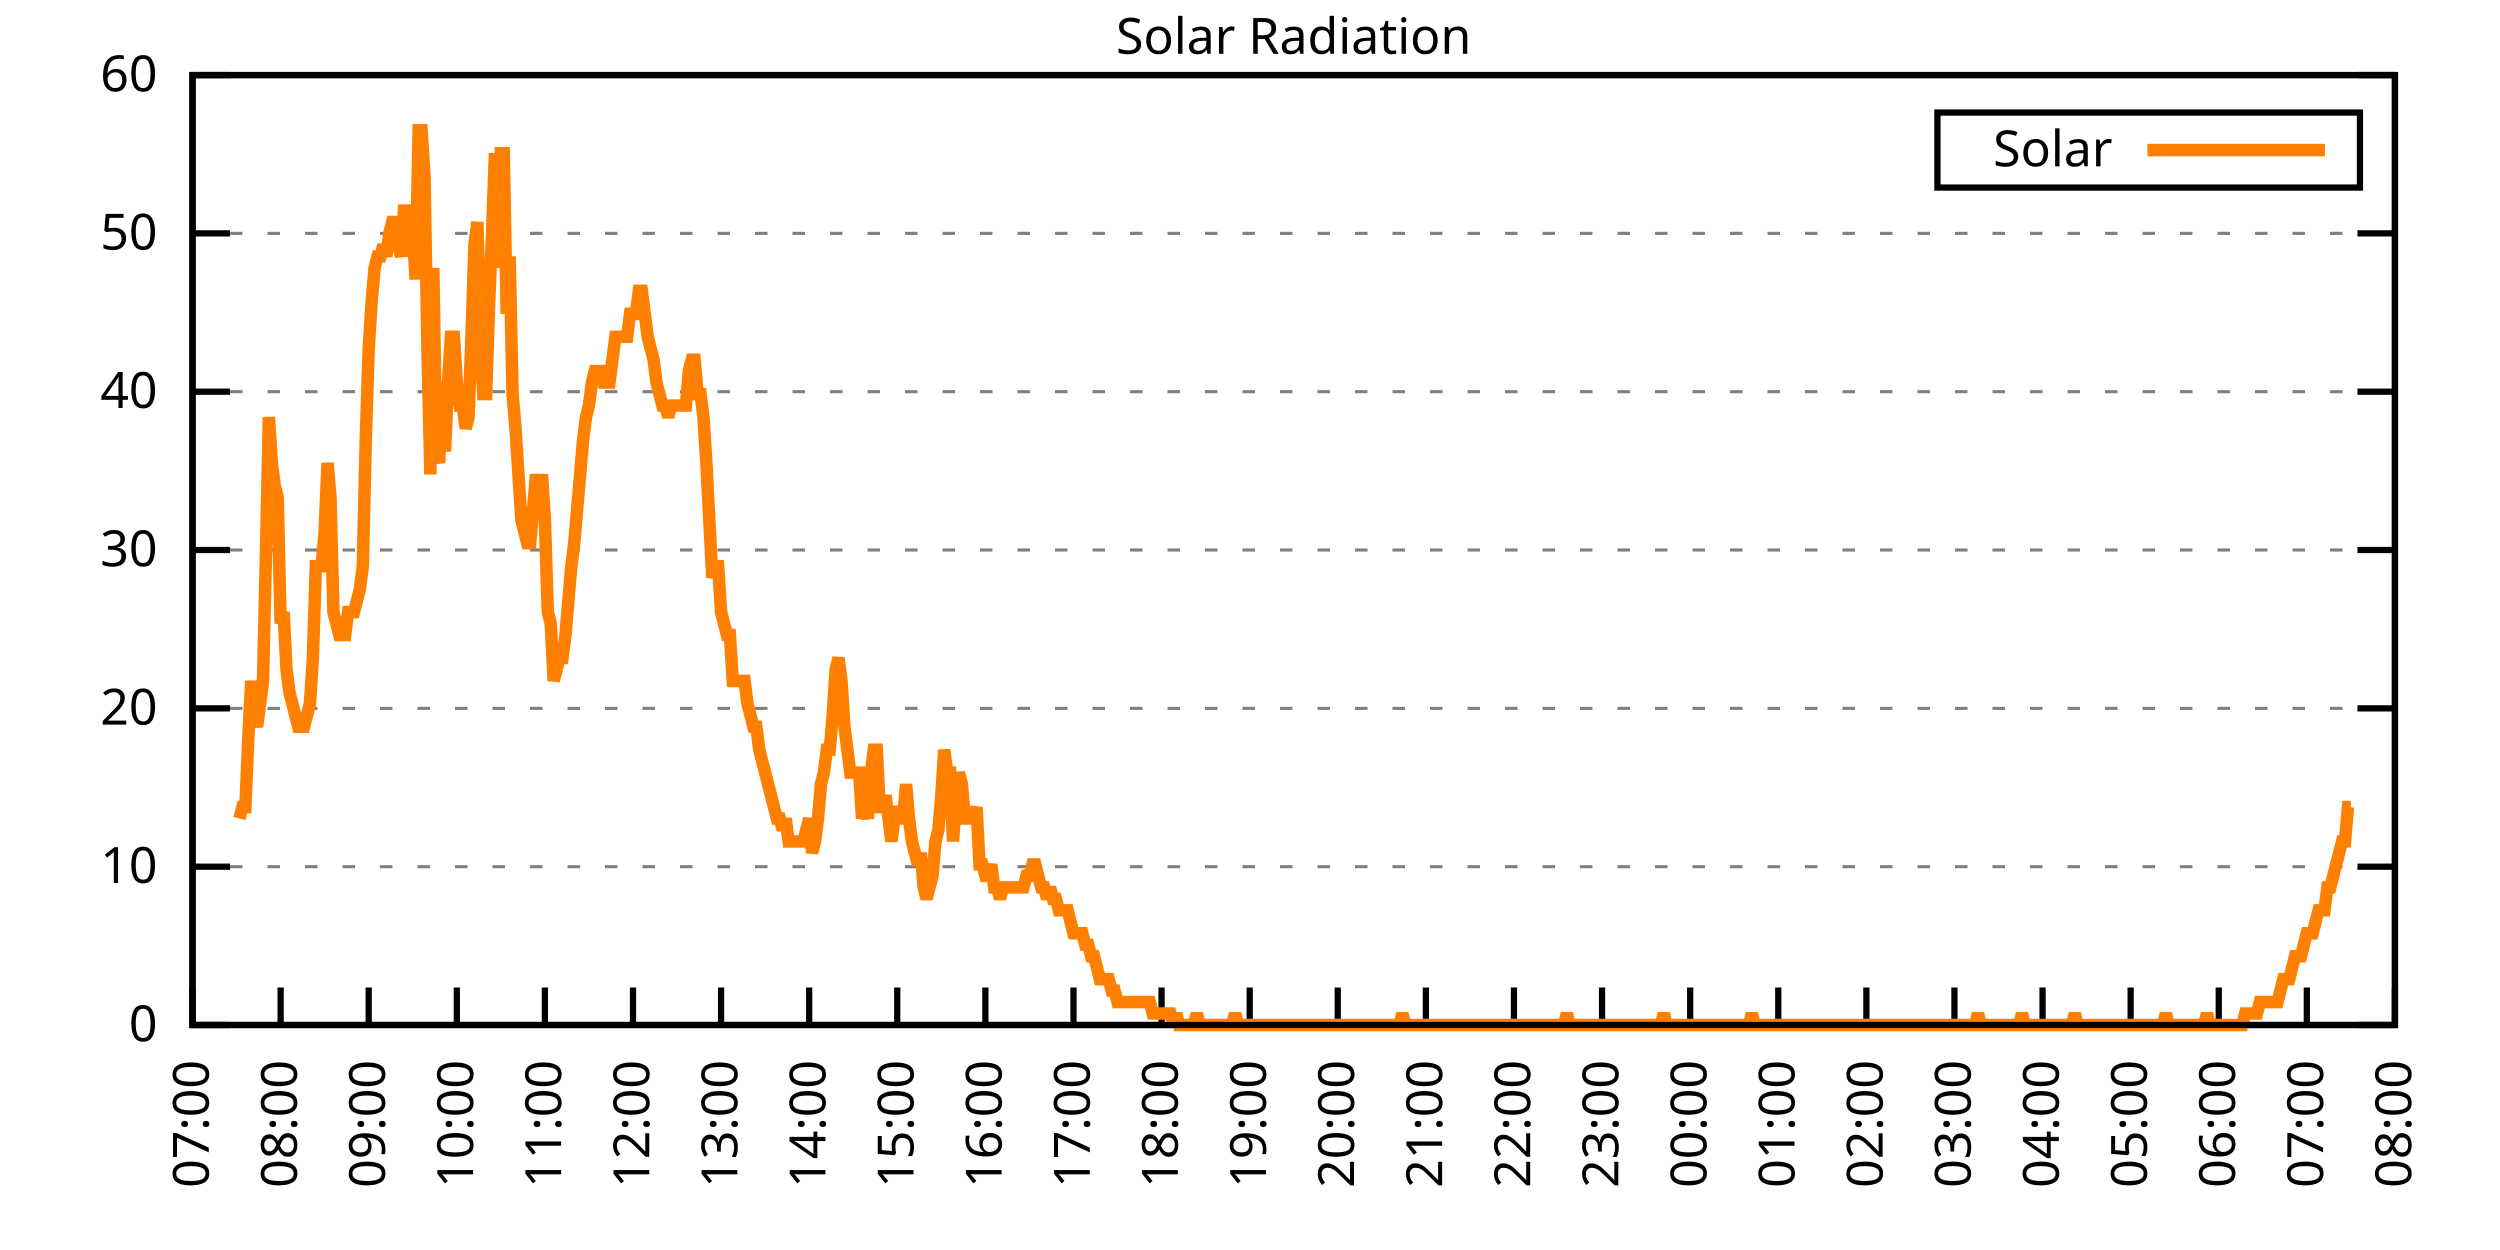
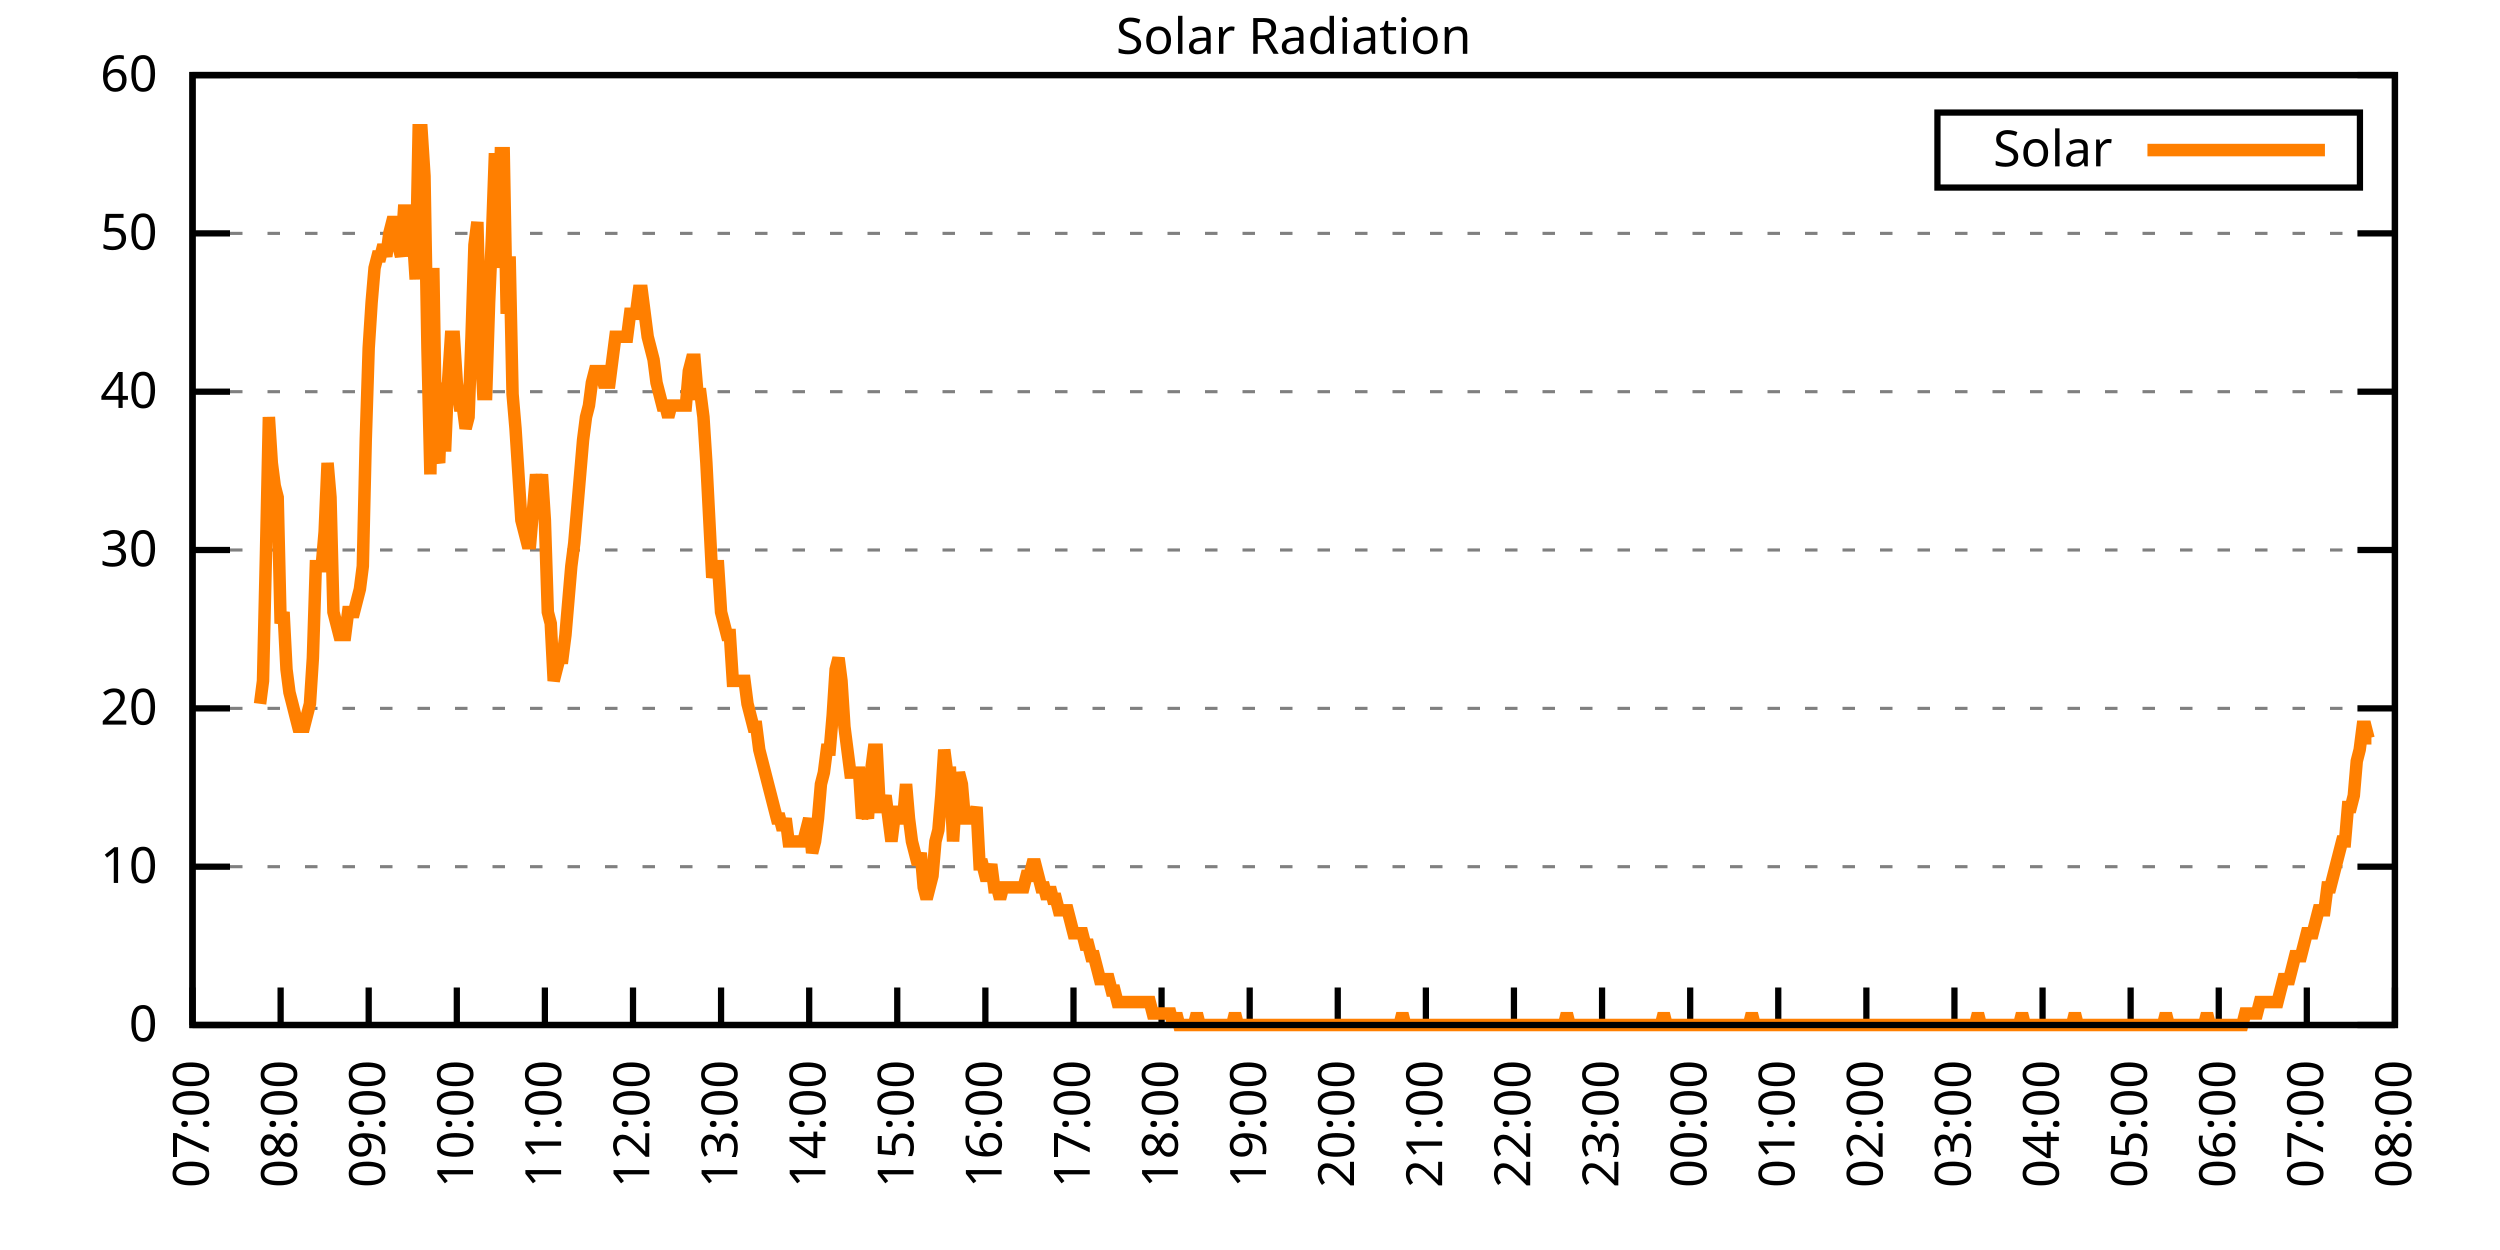
<svg xmlns="http://www.w3.org/2000/svg" xmlns:xlink="http://www.w3.org/1999/xlink" width="400" height="200" viewBox="0 0 400 200">
  <g id="gnuplot_canvas">
    <rect x="0" y="0" width="400" height="200" fill="none" />
    <defs>
      <circle id="gpDot" r="0.5" stroke-width="0.5" stroke="currentColor" />
      <path id="gpPt0" stroke-width="0.333" stroke="currentColor" d="M-1,0 h2 M0,-1 v2" />
      <path id="gpPt1" stroke-width="0.333" stroke="currentColor" d="M-1,-1 L1,1 M1,-1 L-1,1" />
      <path id="gpPt2" stroke-width="0.333" stroke="currentColor" d="M-1,0 L1,0 M0,-1 L0,1 M-1,-1 L1,1 M-1,1 L1,-1" />
      <rect id="gpPt3" stroke-width="0.333" stroke="currentColor" x="-1" y="-1" width="2" height="2" />
      <rect id="gpPt4" stroke-width="0.333" stroke="currentColor" fill="currentColor" x="-1" y="-1" width="2" height="2" />
      <circle id="gpPt5" stroke-width="0.333" stroke="currentColor" cx="0" cy="0" r="1" />
      <use xlink:href="#gpPt5" id="gpPt6" fill="currentColor" stroke="none" />
      <path id="gpPt7" stroke-width="0.333" stroke="currentColor" d="M0,-1.33 L-1.33,0.67 L1.33,0.67 z" />
      <use xlink:href="#gpPt7" id="gpPt8" fill="currentColor" stroke="none" />
      <use xlink:href="#gpPt7" id="gpPt9" stroke="currentColor" transform="rotate(180)" />
      <use xlink:href="#gpPt9" id="gpPt10" fill="currentColor" stroke="none" />
      <use xlink:href="#gpPt3" id="gpPt11" stroke="currentColor" transform="rotate(45)" />
      <use xlink:href="#gpPt11" id="gpPt12" fill="currentColor" stroke="none" />
      <path id="gpPt13" stroke-width="0.333" stroke="currentColor" d="M0,1.330 L1.265,0.411 L0.782,-1.067 L-0.782,-1.076 L-1.265,0.411 z" />
      <use xlink:href="#gpPt13" id="gpPt14" fill="currentColor" stroke="none" />
      <filter id="textbox" filterUnits="objectBoundingBox" x="0" y="0" height="1" width="1">
        <feFlood flood-color="white" flood-opacity="1" result="bgnd" />
        <feComposite in="SourceGraphic" in2="bgnd" operator="atop" />
      </filter>
      <filter id="greybox" filterUnits="objectBoundingBox" x="0" y="0" height="1" width="1">
        <feFlood flood-color="lightgrey" flood-opacity="1" result="grey" />
        <feComposite in="SourceGraphic" in2="grey" operator="atop" />
      </filter>
    </defs>
    <g fill="none" color="white" stroke="currentColor" stroke-width="1.00" stroke-linecap="butt" stroke-linejoin="miter">
</g>
    <g fill="none" color="black" stroke="currentColor" stroke-width="1.00" stroke-linecap="butt" stroke-linejoin="miter">
      <g stroke="none" shape-rendering="crispEdges">
        <polygon fill="rgb(255, 255, 255)" points="30.80,164.00 383.18,164.00 383.18,12.02 30.80,12.02 " />
      </g>
    </g>
    <g fill="none" color="black" stroke="currentColor" stroke-width="1.00" stroke-linecap="butt" stroke-linejoin="miter">
</g>
    <g fill="none" color="black" stroke="black" stroke-width="0.50" stroke-linecap="butt" stroke-linejoin="miter">
</g>
    <g fill="none" color="gray" stroke="currentColor" stroke-width="0.50" stroke-linecap="butt" stroke-linejoin="miter">
      <path stroke="gray" stroke-dasharray="2,4" class="gridline" d="M30.80,164.00 L383.19,164.00  " />
    </g>
    <g fill="none" color="gray" stroke="gray" stroke-width="1.00" stroke-linecap="butt" stroke-linejoin="miter">
</g>
    <g fill="none" color="black" stroke="currentColor" stroke-width="1.00" stroke-linecap="butt" stroke-linejoin="miter">
      <path stroke="black" d="M30.80,164.00 L36.80,164.00 M383.19,164.00 L377.19,164.00  " />
      <g transform="translate(25.20,166.60)" stroke="none" fill="black" font-family="Sans" font-size="8.00" text-anchor="end">
        <text>
          <tspan font-family="Sans"> 0</tspan>
        </text>
      </g>
    </g>
    <g fill="none" color="black" stroke="currentColor" stroke-width="1.00" stroke-linecap="butt" stroke-linejoin="miter">
</g>
    <g fill="none" color="black" stroke="black" stroke-width="0.50" stroke-linecap="butt" stroke-linejoin="miter">
</g>
    <g fill="none" color="gray" stroke="currentColor" stroke-width="0.50" stroke-linecap="butt" stroke-linejoin="miter">
      <path stroke="gray" stroke-dasharray="2,4" class="gridline" d="M30.80,138.67 L383.19,138.67  " />
    </g>
    <g fill="none" color="gray" stroke="gray" stroke-width="1.00" stroke-linecap="butt" stroke-linejoin="miter">
</g>
    <g fill="none" color="black" stroke="currentColor" stroke-width="1.00" stroke-linecap="butt" stroke-linejoin="miter">
      <path stroke="black" d="M30.80,138.67 L36.80,138.67 M383.19,138.67 L377.19,138.67  " />
      <g transform="translate(25.20,141.27)" stroke="none" fill="black" font-family="Sans" font-size="8.00" text-anchor="end">
        <text>
          <tspan font-family="Sans"> 10</tspan>
        </text>
      </g>
    </g>
    <g fill="none" color="black" stroke="currentColor" stroke-width="1.00" stroke-linecap="butt" stroke-linejoin="miter">
</g>
    <g fill="none" color="black" stroke="black" stroke-width="0.50" stroke-linecap="butt" stroke-linejoin="miter">
</g>
    <g fill="none" color="gray" stroke="currentColor" stroke-width="0.50" stroke-linecap="butt" stroke-linejoin="miter">
      <path stroke="gray" stroke-dasharray="2,4" class="gridline" d="M30.80,113.34 L383.19,113.34  " />
    </g>
    <g fill="none" color="gray" stroke="gray" stroke-width="1.00" stroke-linecap="butt" stroke-linejoin="miter">
</g>
    <g fill="none" color="black" stroke="currentColor" stroke-width="1.00" stroke-linecap="butt" stroke-linejoin="miter">
      <path stroke="black" d="M30.80,113.34 L36.80,113.34 M383.19,113.34 L377.19,113.34  " />
      <g transform="translate(25.20,115.94)" stroke="none" fill="black" font-family="Sans" font-size="8.00" text-anchor="end">
        <text>
          <tspan font-family="Sans"> 20</tspan>
        </text>
      </g>
    </g>
    <g fill="none" color="black" stroke="currentColor" stroke-width="1.00" stroke-linecap="butt" stroke-linejoin="miter">
</g>
    <g fill="none" color="black" stroke="black" stroke-width="0.50" stroke-linecap="butt" stroke-linejoin="miter">
</g>
    <g fill="none" color="gray" stroke="currentColor" stroke-width="0.50" stroke-linecap="butt" stroke-linejoin="miter">
      <path stroke="gray" stroke-dasharray="2,4" class="gridline" d="M30.80,88.00 L383.19,88.00  " />
    </g>
    <g fill="none" color="gray" stroke="gray" stroke-width="1.00" stroke-linecap="butt" stroke-linejoin="miter">
</g>
    <g fill="none" color="black" stroke="currentColor" stroke-width="1.00" stroke-linecap="butt" stroke-linejoin="miter">
      <path stroke="black" d="M30.80,88.00 L36.80,88.00 M383.19,88.00 L377.19,88.00  " />
      <g transform="translate(25.20,90.60)" stroke="none" fill="black" font-family="Sans" font-size="8.00" text-anchor="end">
        <text>
          <tspan font-family="Sans"> 30</tspan>
        </text>
      </g>
    </g>
    <g fill="none" color="black" stroke="currentColor" stroke-width="1.00" stroke-linecap="butt" stroke-linejoin="miter">
</g>
    <g fill="none" color="black" stroke="black" stroke-width="0.50" stroke-linecap="butt" stroke-linejoin="miter">
</g>
    <g fill="none" color="gray" stroke="currentColor" stroke-width="0.50" stroke-linecap="butt" stroke-linejoin="miter">
      <path stroke="gray" stroke-dasharray="2,4" class="gridline" d="M30.80,62.67 L383.19,62.67  " />
    </g>
    <g fill="none" color="gray" stroke="gray" stroke-width="1.00" stroke-linecap="butt" stroke-linejoin="miter">
</g>
    <g fill="none" color="black" stroke="currentColor" stroke-width="1.00" stroke-linecap="butt" stroke-linejoin="miter">
      <path stroke="black" d="M30.80,62.67 L36.80,62.67 M383.19,62.67 L377.19,62.67  " />
      <g transform="translate(25.20,65.27)" stroke="none" fill="black" font-family="Sans" font-size="8.00" text-anchor="end">
        <text>
          <tspan font-family="Sans"> 40</tspan>
        </text>
      </g>
    </g>
    <g fill="none" color="black" stroke="currentColor" stroke-width="1.00" stroke-linecap="butt" stroke-linejoin="miter">
</g>
    <g fill="none" color="black" stroke="black" stroke-width="0.50" stroke-linecap="butt" stroke-linejoin="miter">
</g>
    <g fill="none" color="gray" stroke="currentColor" stroke-width="0.50" stroke-linecap="butt" stroke-linejoin="miter">
      <path stroke="gray" stroke-dasharray="2,4" class="gridline" d="M30.80,37.34 L383.19,37.34  " />
    </g>
    <g fill="none" color="gray" stroke="gray" stroke-width="1.00" stroke-linecap="butt" stroke-linejoin="miter">
</g>
    <g fill="none" color="black" stroke="currentColor" stroke-width="1.00" stroke-linecap="butt" stroke-linejoin="miter">
      <path stroke="black" d="M30.80,37.34 L36.80,37.34 M383.19,37.34 L377.19,37.34  " />
      <g transform="translate(25.20,39.94)" stroke="none" fill="black" font-family="Sans" font-size="8.00" text-anchor="end">
        <text>
          <tspan font-family="Sans"> 50</tspan>
        </text>
      </g>
    </g>
    <g fill="none" color="black" stroke="currentColor" stroke-width="1.00" stroke-linecap="butt" stroke-linejoin="miter">
</g>
    <g fill="none" color="black" stroke="black" stroke-width="0.50" stroke-linecap="butt" stroke-linejoin="miter">
</g>
    <g fill="none" color="gray" stroke="currentColor" stroke-width="0.50" stroke-linecap="butt" stroke-linejoin="miter">
      <path stroke="gray" stroke-dasharray="2,4" class="gridline" d="M30.80,12.01 L383.19,12.01  " />
    </g>
    <g fill="none" color="gray" stroke="gray" stroke-width="1.00" stroke-linecap="butt" stroke-linejoin="miter">
</g>
    <g fill="none" color="black" stroke="currentColor" stroke-width="1.00" stroke-linecap="butt" stroke-linejoin="miter">
      <path stroke="black" d="M30.80,12.01 L36.80,12.01 M383.19,12.01 L377.19,12.01  " />
      <g transform="translate(25.20,14.61)" stroke="none" fill="black" font-family="Sans" font-size="8.00" text-anchor="end">
        <text>
          <tspan font-family="Sans"> 60</tspan>
        </text>
      </g>
    </g>
    <g fill="none" color="black" stroke="currentColor" stroke-width="1.00" stroke-linecap="butt" stroke-linejoin="miter">
      <path stroke="black" d="M30.80,164.00 L30.80,158.00  " />
      <g transform="translate(33.40,169.60) rotate(270.00)" stroke="none" fill="black" font-family="Sans" font-size="8.00" text-anchor="end">
        <text>
          <tspan font-family="Sans">07:00</tspan>
        </text>
      </g>
    </g>
    <g fill="none" color="black" stroke="currentColor" stroke-width="1.00" stroke-linecap="butt" stroke-linejoin="miter">
      <path stroke="black" d="M44.90,164.00 L44.90,158.00  " />
      <g transform="translate(47.50,169.60) rotate(270.00)" stroke="none" fill="black" font-family="Sans" font-size="8.00" text-anchor="end">
        <text>
          <tspan font-family="Sans">08:00</tspan>
        </text>
      </g>
    </g>
    <g fill="none" color="black" stroke="currentColor" stroke-width="1.00" stroke-linecap="butt" stroke-linejoin="miter">
      <path stroke="black" d="M58.99,164.00 L58.99,158.00  " />
      <g transform="translate(61.59,169.60) rotate(270.00)" stroke="none" fill="black" font-family="Sans" font-size="8.00" text-anchor="end">
        <text>
          <tspan font-family="Sans">09:00</tspan>
        </text>
      </g>
    </g>
    <g fill="none" color="black" stroke="currentColor" stroke-width="1.00" stroke-linecap="butt" stroke-linejoin="miter">
      <path stroke="black" d="M73.09,164.00 L73.09,158.00  " />
      <g transform="translate(75.69,169.60) rotate(270.00)" stroke="none" fill="black" font-family="Sans" font-size="8.00" text-anchor="end">
        <text>
          <tspan font-family="Sans">10:00</tspan>
        </text>
      </g>
    </g>
    <g fill="none" color="black" stroke="currentColor" stroke-width="1.00" stroke-linecap="butt" stroke-linejoin="miter">
      <path stroke="black" d="M87.18,164.00 L87.18,158.00  " />
      <g transform="translate(89.78,169.60) rotate(270.00)" stroke="none" fill="black" font-family="Sans" font-size="8.00" text-anchor="end">
        <text>
          <tspan font-family="Sans">11:00</tspan>
        </text>
      </g>
    </g>
    <g fill="none" color="black" stroke="currentColor" stroke-width="1.00" stroke-linecap="butt" stroke-linejoin="miter">
      <path stroke="black" d="M101.28,164.00 L101.28,158.00  " />
      <g transform="translate(103.88,169.60) rotate(270.00)" stroke="none" fill="black" font-family="Sans" font-size="8.00" text-anchor="end">
        <text>
          <tspan font-family="Sans">12:00</tspan>
        </text>
      </g>
    </g>
    <g fill="none" color="black" stroke="currentColor" stroke-width="1.00" stroke-linecap="butt" stroke-linejoin="miter">
      <path stroke="black" d="M115.37,164.00 L115.37,158.00  " />
      <g transform="translate(117.97,169.60) rotate(270.00)" stroke="none" fill="black" font-family="Sans" font-size="8.00" text-anchor="end">
        <text>
          <tspan font-family="Sans">13:00</tspan>
        </text>
      </g>
    </g>
    <g fill="none" color="black" stroke="currentColor" stroke-width="1.00" stroke-linecap="butt" stroke-linejoin="miter">
      <path stroke="black" d="M129.47,164.00 L129.47,158.00  " />
      <g transform="translate(132.07,169.60) rotate(270.00)" stroke="none" fill="black" font-family="Sans" font-size="8.00" text-anchor="end">
        <text>
          <tspan font-family="Sans">14:00</tspan>
        </text>
      </g>
    </g>
    <g fill="none" color="black" stroke="currentColor" stroke-width="1.00" stroke-linecap="butt" stroke-linejoin="miter">
      <path stroke="black" d="M143.56,164.00 L143.56,158.00  " />
      <g transform="translate(146.16,169.60) rotate(270.00)" stroke="none" fill="black" font-family="Sans" font-size="8.00" text-anchor="end">
        <text>
          <tspan font-family="Sans">15:00</tspan>
        </text>
      </g>
    </g>
    <g fill="none" color="black" stroke="currentColor" stroke-width="1.00" stroke-linecap="butt" stroke-linejoin="miter">
      <path stroke="black" d="M157.66,164.00 L157.66,158.00  " />
      <g transform="translate(160.26,169.60) rotate(270.00)" stroke="none" fill="black" font-family="Sans" font-size="8.00" text-anchor="end">
        <text>
          <tspan font-family="Sans">16:00</tspan>
        </text>
      </g>
    </g>
    <g fill="none" color="black" stroke="currentColor" stroke-width="1.00" stroke-linecap="butt" stroke-linejoin="miter">
      <path stroke="black" d="M171.76,164.00 L171.76,158.00  " />
      <g transform="translate(174.36,169.60) rotate(270.00)" stroke="none" fill="black" font-family="Sans" font-size="8.00" text-anchor="end">
        <text>
          <tspan font-family="Sans">17:00</tspan>
        </text>
      </g>
    </g>
    <g fill="none" color="black" stroke="currentColor" stroke-width="1.00" stroke-linecap="butt" stroke-linejoin="miter">
      <path stroke="black" d="M185.85,164.00 L185.85,158.00  " />
      <g transform="translate(188.45,169.60) rotate(270.00)" stroke="none" fill="black" font-family="Sans" font-size="8.00" text-anchor="end">
        <text>
          <tspan font-family="Sans">18:00</tspan>
        </text>
      </g>
    </g>
    <g fill="none" color="black" stroke="currentColor" stroke-width="1.00" stroke-linecap="butt" stroke-linejoin="miter">
      <path stroke="black" d="M199.95,164.00 L199.95,158.00  " />
      <g transform="translate(202.55,169.60) rotate(270.00)" stroke="none" fill="black" font-family="Sans" font-size="8.00" text-anchor="end">
        <text>
          <tspan font-family="Sans">19:00</tspan>
        </text>
      </g>
    </g>
    <g fill="none" color="black" stroke="currentColor" stroke-width="1.00" stroke-linecap="butt" stroke-linejoin="miter">
      <path stroke="black" d="M214.04,164.00 L214.04,158.00  " />
      <g transform="translate(216.64,169.60) rotate(270.00)" stroke="none" fill="black" font-family="Sans" font-size="8.00" text-anchor="end">
        <text>
          <tspan font-family="Sans">20:00</tspan>
        </text>
      </g>
    </g>
    <g fill="none" color="black" stroke="currentColor" stroke-width="1.00" stroke-linecap="butt" stroke-linejoin="miter">
      <path stroke="black" d="M228.14,164.00 L228.14,158.00  " />
      <g transform="translate(230.74,169.60) rotate(270.00)" stroke="none" fill="black" font-family="Sans" font-size="8.00" text-anchor="end">
        <text>
          <tspan font-family="Sans">21:00</tspan>
        </text>
      </g>
    </g>
    <g fill="none" color="black" stroke="currentColor" stroke-width="1.00" stroke-linecap="butt" stroke-linejoin="miter">
      <path stroke="black" d="M242.23,164.00 L242.23,158.00  " />
      <g transform="translate(244.83,169.60) rotate(270.00)" stroke="none" fill="black" font-family="Sans" font-size="8.00" text-anchor="end">
        <text>
          <tspan font-family="Sans">22:00</tspan>
        </text>
      </g>
    </g>
    <g fill="none" color="black" stroke="currentColor" stroke-width="1.00" stroke-linecap="butt" stroke-linejoin="miter">
      <path stroke="black" d="M256.33,164.00 L256.33,158.00  " />
      <g transform="translate(258.93,169.60) rotate(270.00)" stroke="none" fill="black" font-family="Sans" font-size="8.00" text-anchor="end">
        <text>
          <tspan font-family="Sans">23:00</tspan>
        </text>
      </g>
    </g>
    <g fill="none" color="black" stroke="currentColor" stroke-width="1.00" stroke-linecap="butt" stroke-linejoin="miter">
      <path stroke="black" d="M270.43,164.00 L270.43,158.00  " />
      <g transform="translate(273.03,169.60) rotate(270.00)" stroke="none" fill="black" font-family="Sans" font-size="8.00" text-anchor="end">
        <text>
          <tspan font-family="Sans">00:00</tspan>
        </text>
      </g>
    </g>
    <g fill="none" color="black" stroke="currentColor" stroke-width="1.00" stroke-linecap="butt" stroke-linejoin="miter">
      <path stroke="black" d="M284.52,164.00 L284.52,158.00  " />
      <g transform="translate(287.12,169.60) rotate(270.00)" stroke="none" fill="black" font-family="Sans" font-size="8.00" text-anchor="end">
        <text>
          <tspan font-family="Sans">01:00</tspan>
        </text>
      </g>
    </g>
    <g fill="none" color="black" stroke="currentColor" stroke-width="1.00" stroke-linecap="butt" stroke-linejoin="miter">
      <path stroke="black" d="M298.62,164.00 L298.62,158.00  " />
      <g transform="translate(301.22,169.60) rotate(270.00)" stroke="none" fill="black" font-family="Sans" font-size="8.00" text-anchor="end">
        <text>
          <tspan font-family="Sans">02:00</tspan>
        </text>
      </g>
    </g>
    <g fill="none" color="black" stroke="currentColor" stroke-width="1.00" stroke-linecap="butt" stroke-linejoin="miter">
      <path stroke="black" d="M312.71,164.00 L312.71,158.00  " />
      <g transform="translate(315.31,169.60) rotate(270.00)" stroke="none" fill="black" font-family="Sans" font-size="8.00" text-anchor="end">
        <text>
          <tspan font-family="Sans">03:00</tspan>
        </text>
      </g>
    </g>
    <g fill="none" color="black" stroke="currentColor" stroke-width="1.00" stroke-linecap="butt" stroke-linejoin="miter">
      <path stroke="black" d="M326.81,164.00 L326.81,158.00  " />
      <g transform="translate(329.41,169.60) rotate(270.00)" stroke="none" fill="black" font-family="Sans" font-size="8.00" text-anchor="end">
        <text>
          <tspan font-family="Sans">04:00</tspan>
        </text>
      </g>
    </g>
    <g fill="none" color="black" stroke="currentColor" stroke-width="1.00" stroke-linecap="butt" stroke-linejoin="miter">
      <path stroke="black" d="M340.90,164.00 L340.90,158.00  " />
      <g transform="translate(343.50,169.60) rotate(270.00)" stroke="none" fill="black" font-family="Sans" font-size="8.00" text-anchor="end">
        <text>
          <tspan font-family="Sans">05:00</tspan>
        </text>
      </g>
    </g>
    <g fill="none" color="black" stroke="currentColor" stroke-width="1.00" stroke-linecap="butt" stroke-linejoin="miter">
      <path stroke="black" d="M355.00,164.00 L355.00,158.00  " />
      <g transform="translate(357.60,169.60) rotate(270.00)" stroke="none" fill="black" font-family="Sans" font-size="8.00" text-anchor="end">
        <text>
          <tspan font-family="Sans">06:00</tspan>
        </text>
      </g>
    </g>
    <g fill="none" color="black" stroke="currentColor" stroke-width="1.00" stroke-linecap="butt" stroke-linejoin="miter">
      <path stroke="black" d="M369.09,164.00 L369.09,158.00  " />
      <g transform="translate(371.69,169.60) rotate(270.00)" stroke="none" fill="black" font-family="Sans" font-size="8.00" text-anchor="end">
        <text>
          <tspan font-family="Sans">07:00</tspan>
        </text>
      </g>
    </g>
    <g fill="none" color="black" stroke="currentColor" stroke-width="1.00" stroke-linecap="butt" stroke-linejoin="miter">
      <path stroke="black" d="M383.19,164.00 L383.19,158.00  " />
      <g transform="translate(385.79,169.60) rotate(270.00)" stroke="none" fill="black" font-family="Sans" font-size="8.00" text-anchor="end">
        <text>
          <tspan font-family="Sans">08:00</tspan>
        </text>
      </g>
    </g>
    <g fill="none" color="black" stroke="currentColor" stroke-width="1.00" stroke-linecap="butt" stroke-linejoin="miter">
</g>
    <g fill="none" color="black" stroke="currentColor" stroke-width="1.00" stroke-linecap="butt" stroke-linejoin="miter">
      <path stroke="black" d="M30.80,12.01 L30.80,164.00 L383.19,164.00 L383.19,12.01 L30.80,12.01 Z  " />
    </g>
    <g fill="none" color="black" stroke="currentColor" stroke-width="1.00" stroke-linecap="butt" stroke-linejoin="miter">
</g>
    <g fill="none" color="black" stroke="currentColor" stroke-width="1.00" stroke-linecap="butt" stroke-linejoin="miter">
      <path stroke="black" d="M309.99,30.01 L309.99,18.01 L377.59,18.01 L377.59,30.01 L309.99,30.01 Z  " />
    </g>
    <g id="Solar_Radiation_plot_1">
      <g fill="none" color="white" stroke="black" stroke-width="2.00" stroke-linecap="butt" stroke-linejoin="miter">
</g>
      <g fill="none" color="black" stroke="currentColor" stroke-width="2.00" stroke-linecap="butt" stroke-linejoin="miter">
        <g transform="translate(337.99,26.61)" stroke="none" fill="black" font-family="Sans" font-size="8.00" text-anchor="end">
          <text>
            <tspan font-family="Sans">Solar</tspan>
          </text>
        </g>
      </g>
      <g fill="none" color="black" stroke="currentColor" stroke-width="2.00" stroke-linecap="butt" stroke-linejoin="miter">
-         <path stroke="rgb(255, 127,   0)" d="M343.59,24.01 L371.99,24.01 M38.32,130.96 L38.79,129.13 L39.26,129.13 L39.73,118.12 L40.20,108.94 L40.67,114.44   L41.14,116.28 L41.61,112.61 L42.08,108.94 L42.55,88.75 L43.02,66.73 L43.49,74.07 L43.96,77.74 L44.43,79.57   L44.90,99.76 L45.37,97.93 L45.84,107.10 L46.31,110.77 L46.78,112.61 L47.24,114.44 L47.71,116.28 L48.18,116.28   L48.65,116.28 L49.12,114.44 L49.59,112.61 L50.06,105.27 L50.53,90.59 L51.00,90.59 L51.47,90.59 L51.94,85.08   L52.41,74.07 L52.88,79.57 L53.35,97.93 L53.82,99.76 L54.29,101.60 L54.76,101.60 L55.23,101.60 L55.70,97.93   L56.17,97.93 L56.64,97.93 L57.11,96.09 L57.58,94.26 L58.05,90.59 L58.52,70.40 L58.99,55.71 L59.46,48.37   L59.93,42.87 L60.40,41.03 L60.87,41.03 L61.34,39.19 L61.81,41.03 L62.28,37.36 L62.75,35.52 L63.22,35.52   L63.69,39.19 L64.16,41.03 L64.63,33.69 L65.10,33.69 L65.57,41.03 L66.04,37.36 L66.51,44.70 L66.98,20.84   L67.45,20.84 L67.92,28.18 L68.39,55.71 L68.86,75.90 L69.33,42.87 L69.80,72.23 L70.27,74.07 L70.74,61.22   L71.21,72.23 L71.68,61.22 L72.15,53.88 L72.62,53.88 L73.09,61.22 L73.56,64.89 L74.03,64.89 L74.50,68.56   L74.97,66.73 L75.44,53.88 L75.91,39.19 L76.38,35.52 L76.85,53.88 L77.32,63.05 L77.79,63.05 L78.26,48.37   L78.73,37.36 L79.19,24.51 L79.66,42.87 L80.13,24.51 L80.60,24.51 L81.07,50.21 L81.54,41.03 L82.01,63.05   L82.48,68.56 L82.95,75.90 L83.42,83.24 L83.89,85.08 L84.36,86.91 L84.83,86.91 L85.30,81.41 L85.77,75.90   L86.24,79.57 L86.71,75.90 L87.18,83.24 L87.65,97.93 L88.12,99.76 L88.59,108.94 L89.06,107.10 L89.53,105.27   L90.00,105.27 L90.47,101.60 L90.94,96.09 L91.41,90.59 L91.88,86.91 L92.35,81.41 L92.82,75.90 L93.29,70.40   L93.76,66.73 L94.23,64.89 L94.70,61.22 L95.17,59.38 L95.64,59.38 L96.11,59.38 L96.58,61.22 L97.05,61.22   L97.52,61.22 L97.99,57.55 L98.46,53.88 L98.93,53.88 L99.40,53.88 L99.87,53.88 L100.34,53.88 L100.81,50.21   L101.28,50.21 L101.75,50.21 L102.22,46.54 L102.69,46.54 L103.16,50.21 L103.63,53.88 L104.10,55.71 L104.57,57.55   L105.04,61.22 L105.51,63.05 L105.98,64.89 L106.45,64.89 L106.92,66.73 L107.39,64.89 L107.86,64.89 L108.33,64.89   L108.80,64.89 L109.27,64.89 L109.74,64.89 L110.21,59.38 L110.68,57.55 L111.14,57.55 L111.61,63.05 L112.08,63.05   L112.55,66.73 L113.02,74.07 L113.49,83.24 L113.96,92.42 L114.43,90.59 L114.90,90.59 L115.37,97.93 L115.84,99.76   L116.31,101.60 L116.78,101.60 L117.25,108.94 L117.72,108.94 L118.19,108.94 L118.66,108.94 L119.13,108.94 L119.60,112.61   L120.07,114.44 L120.54,116.28 L121.01,116.28 L121.48,119.95 L121.95,121.79 L122.42,123.62 L122.89,125.46 L123.36,127.29   L123.83,129.13 L124.30,130.96 L124.77,130.96 L125.24,132.80 L125.71,130.96 L126.18,134.63 L126.65,134.63 L127.12,134.63   L127.59,134.63 L128.06,134.63 L128.53,134.63 L129.00,132.80 L129.47,130.96 L129.94,136.47 L130.41,134.63 L130.88,130.96   L131.35,125.46 L131.82,123.62 L132.29,119.95 L132.76,119.95 L133.23,114.44 L133.70,107.10 L134.17,105.27 L134.64,108.94   L135.11,116.28 L135.58,119.95 L136.05,123.62 L136.52,123.62 L136.99,123.62 L137.46,123.62 L137.93,130.96 L138.40,129.13   L138.87,130.96 L139.34,123.62 L139.81,119.95 L140.28,119.95 L140.75,129.13 L141.22,129.13 L141.69,127.29 L142.16,130.96   L142.63,134.63 L143.09,130.96 L143.56,129.13 L144.03,130.96 L144.50,130.96 L144.97,125.46 L145.44,130.96 L145.91,134.63   L146.38,136.47 L146.85,138.30 L147.32,136.47 L147.79,141.98 L148.26,143.81 L148.73,141.98 L149.20,140.14 L149.67,134.63   L150.14,132.80 L150.61,127.29 L151.08,119.95 L151.55,123.62 L152.02,123.62 L152.49,134.63 L152.96,127.29 L153.43,123.62   L153.90,125.46 L154.37,130.96 L154.84,130.96 L155.31,130.96 L155.78,130.96 L156.25,129.13 L156.72,138.30 L157.19,138.30   L157.66,140.14 L158.13,140.14 L158.60,138.30 L159.07,141.98 L159.54,141.98 L160.01,143.81 L160.48,141.98 L160.95,141.98   L161.42,141.98 L161.89,141.98 L162.36,141.98 L162.83,141.98 L163.30,141.98 L163.77,141.98 L164.24,140.14 L164.71,140.14   L165.18,138.30 L165.65,138.30 L166.12,140.14 L166.59,141.98 L167.06,141.98 L167.53,143.81 L168.00,141.98 L168.47,143.81   L168.94,143.81 L169.41,145.65 L169.88,145.65 L170.35,145.65 L170.82,145.65 L171.29,147.48 L171.76,149.32 L172.23,149.32   L172.70,149.32 L173.17,149.32 L173.64,151.15 L174.11,151.15 L174.58,152.99 L175.04,152.99 L175.51,154.82 L175.98,156.66   L176.45,156.66 L176.92,156.66 L177.39,156.66 L177.86,158.49 L178.33,158.49 L178.80,160.33 L179.27,160.33 L179.74,160.33   L180.21,160.33 L180.68,160.33 L181.15,160.33 L181.62,160.33 L182.09,160.33 L182.56,160.33 L183.03,160.33 L183.50,160.33   L183.97,160.33 L184.44,162.16 L184.91,162.16 L185.38,162.16 L185.85,162.16 L186.32,162.16 L186.79,162.16 L187.26,162.16   L187.73,164.00 L188.20,162.16 L188.67,164.00 L189.14,164.00 L189.61,164.00 L190.08,164.00 L190.55,164.00 L191.02,164.00   L191.49,162.16 L191.96,164.00 L192.43,164.00 L192.90,164.00 L193.37,164.00 L193.84,164.00 L194.31,164.00 L194.78,164.00   L195.25,164.00 L195.72,164.00 L196.19,164.00 L196.66,164.00 L197.13,164.00 L197.60,162.16 L198.07,164.00 L198.54,164.00   L199.01,164.00 L199.48,164.00 L199.95,164.00 L200.42,164.00 L200.89,164.00 L201.36,164.00 L201.83,164.00 L202.30,164.00   L202.77,164.00 L203.24,164.00 L203.71,164.00 L204.18,164.00 L204.65,164.00 L205.12,164.00 L205.59,164.00 L206.06,164.00   L206.53,164.00 L207.00,164.00 L207.46,164.00 L207.93,164.00 L208.40,164.00 L208.87,164.00 L209.34,164.00 L209.81,164.00   L210.28,164.00 L210.75,164.00 L211.22,164.00 L211.69,164.00 L212.16,164.00 L212.63,164.00 L213.10,164.00 L213.57,164.00   L214.04,164.00 L214.51,164.00 L214.98,164.00 L215.45,164.00 L215.92,164.00 L216.39,164.00 L216.86,164.00 L217.33,164.00   L217.80,164.00 L218.27,164.00 L218.74,164.00 L219.21,164.00 L219.68,164.00 L220.15,164.00 L220.62,164.00 L221.09,164.00   L221.56,164.00 L222.03,164.00 L222.50,164.00 L222.97,164.00 L223.44,164.00 L223.91,164.00 L224.38,162.16 L224.85,164.00   L225.32,164.00 L225.79,164.00 L226.26,164.00 L226.73,164.00 L227.20,164.00 L227.67,164.00 L228.14,164.00 L228.61,164.00   L229.08,164.00 L229.55,164.00 L230.02,164.00 L230.49,164.00 L230.96,164.00 L231.43,164.00 L231.90,164.00 L232.37,164.00   L232.84,164.00 L233.31,164.00 L233.78,164.00 L234.25,164.00 L234.72,164.00 L235.19,164.00 L235.66,164.00 L236.13,164.00   L236.60,164.00 L237.07,164.00 L237.54,164.00 L238.01,164.00 L238.48,164.00 L238.95,164.00 L239.41,164.00 L239.88,164.00   L240.35,164.00 L240.82,164.00 L241.29,164.00 L241.76,164.00 L242.23,164.00 L242.70,164.00 L243.17,164.00 L243.64,164.00   L244.11,164.00 L244.58,164.00 L245.05,164.00 L245.52,164.00 L245.99,164.00 L246.46,164.00 L246.93,164.00 L247.40,164.00   L247.87,164.00 L248.34,164.00 L248.81,164.00 L249.28,164.00 L249.75,164.00 L250.22,164.00 L250.69,162.16 L251.16,164.00   L251.63,164.00 L252.10,164.00 L252.57,164.00 L253.04,164.00 L253.51,164.00 L253.98,164.00 L254.45,164.00 L254.92,164.00   L255.39,164.00 L255.86,164.00 L256.33,164.00 L256.80,164.00 L257.27,164.00 L257.74,164.00 L258.21,164.00 L258.68,164.00   L259.15,164.00 L259.62,164.00 L260.09,164.00 L260.56,164.00 L261.03,164.00 L261.50,164.00 L261.97,164.00 L262.44,164.00   L262.91,164.00 L263.38,164.00 L263.85,164.00 L264.32,164.00 L264.79,164.00 L265.26,164.00 L265.73,164.00 L266.20,162.16   L266.67,164.00 L267.14,164.00 L267.61,164.00 L268.08,164.00 L268.55,164.00 L269.02,164.00 L269.49,164.00 L269.96,164.00   L270.43,164.00 L270.90,164.00 L271.36,164.00 L271.83,164.00 L272.30,164.00 L272.77,164.00 L273.24,164.00 L273.71,164.00   L274.18,164.00 L274.65,164.00 L275.12,164.00 L275.59,164.00 L276.06,164.00 L276.53,164.00 L277.00,164.00 L277.47,164.00   L277.94,164.00 L278.41,164.00 L278.88,164.00 L279.35,164.00 L279.82,164.00 L280.29,162.16 L280.76,164.00 L281.23,164.00   L281.70,164.00 L282.17,164.00 L282.64,164.00 L283.11,164.00 L283.58,164.00 L284.05,164.00 L284.52,164.00 L284.99,164.00   L285.46,164.00 L285.93,164.00 L286.40,164.00 L286.87,164.00 L287.34,164.00 L287.81,164.00 L288.28,164.00 L288.75,164.00   L289.22,164.00 L289.69,164.00 L290.16,164.00 L290.63,164.00 L291.10,164.00 L291.57,164.00 L292.04,164.00 L292.51,164.00   L292.98,164.00 L293.45,164.00 L293.92,164.00 L294.39,164.00 L294.86,164.00 L295.33,164.00 L295.80,164.00 L296.27,164.00   L296.74,164.00 L297.21,164.00 L297.68,164.00 L298.15,164.00 L298.62,164.00 L299.09,164.00 L299.56,164.00 L300.03,164.00   L300.50,164.00 L300.97,164.00 L301.44,164.00 L301.91,164.00 L302.38,164.00 L302.85,164.00 L303.31,164.00 L303.78,164.00   L304.25,164.00 L304.72,164.00 L305.19,164.00 L305.66,164.00 L306.13,164.00 L306.60,164.00 L307.07,164.00 L307.54,164.00   L308.01,164.00 L308.48,164.00 L308.95,164.00 L309.42,164.00 L309.89,164.00 L310.36,164.00 L310.83,164.00 L311.30,164.00   L311.77,164.00 L312.24,164.00 L312.71,164.00 L313.18,164.00 L313.65,164.00 L314.12,164.00 L314.59,164.00 L315.06,164.00   L315.53,164.00 L316.00,164.00 L316.47,162.16 L316.94,164.00 L317.41,164.00 L317.88,164.00 L318.35,164.00 L318.82,164.00   L319.29,164.00 L319.76,164.00 L320.23,164.00 L320.70,164.00 L321.17,164.00 L321.64,164.00 L322.11,164.00 L322.58,164.00   L323.05,164.00 L323.52,162.16 L323.99,164.00 L324.46,164.00 L324.93,164.00 L325.40,164.00 L325.87,164.00 L326.34,164.00   L326.81,164.00 L327.28,164.00 L327.75,164.00 L328.22,164.00 L328.69,164.00 L329.16,164.00 L329.63,164.00 L330.10,164.00   L330.57,164.00 L331.04,164.00 L331.51,164.00 L331.98,162.16 L332.45,164.00 L332.92,164.00 L333.39,164.00 L333.86,164.00   L334.33,164.00 L334.80,164.00 L335.26,164.00 L335.73,164.00 L336.20,164.00 L336.67,164.00 L337.14,164.00 L337.61,164.00   L338.08,164.00 L338.55,164.00 L339.02,164.00 L339.49,164.00 L339.96,164.00 L340.43,164.00 L340.90,164.00 L341.37,164.00   L341.84,164.00 L342.31,164.00 L342.78,164.00 L343.25,164.00 L343.72,164.00 L344.19,164.00 L344.66,164.00 L345.13,164.00   L345.60,164.00 L346.07,164.00 L346.54,162.16 L347.01,164.00 L347.48,164.00 L347.95,164.00 L348.42,164.00 L348.89,164.00   L349.36,164.00 L349.83,164.00 L350.30,164.00 L350.77,164.00 L351.24,164.00 L351.71,164.00 L352.18,164.00 L352.65,164.00   L353.12,162.16 L353.59,164.00 L354.06,164.00 L354.53,164.00 L355.00,164.00 L355.47,164.00 L355.94,164.00 L356.41,164.00   L356.88,164.00 L357.35,164.00 L357.82,164.00 L358.29,164.00 L358.76,164.00 L359.23,162.16 L359.70,162.16 L360.17,162.16   L360.64,162.16 L361.11,162.16 L361.58,160.33 L362.05,160.33 L362.52,160.33 L362.99,160.33 L363.46,160.33 L363.93,160.33   L364.40,160.33 L364.87,158.49 L365.34,156.66 L365.81,156.66 L366.28,156.66 L366.75,154.82 L367.21,152.99 L367.68,152.99   L368.15,152.99 L368.62,151.15 L369.09,149.32 L369.56,149.32 L370.03,149.32 L370.50,147.48 L370.97,145.65 L371.44,145.65   L371.91,145.65 L372.38,141.98 L372.85,141.98 L373.32,140.14 L373.79,138.30 L374.26,136.47 L374.73,134.63 L375.20,134.63   L375.67,129.13 L376.14,129.13  " />
+         <path stroke="rgb(255, 127,   0)" d="M343.59,24.01 L371.99,24.01 M41.61,112.61 L42.08,108.94 L42.55,88.75 L43.02,66.73 L43.49,74.07 L43.96,77.74   L44.43,79.57 L44.90,99.76 L45.37,97.93 L45.84,107.10 L46.31,110.77 L46.78,112.61 L47.24,114.44 L47.71,116.28   L48.18,116.28 L48.65,116.28 L49.12,114.44 L49.59,112.61 L50.06,105.27 L50.53,90.59 L51.00,90.59 L51.47,90.59   L51.94,85.08 L52.41,74.07 L52.88,79.57 L53.35,97.93 L53.82,99.76 L54.29,101.60 L54.76,101.60 L55.23,101.60   L55.70,97.93 L56.17,97.93 L56.64,97.93 L57.11,96.09 L57.58,94.26 L58.05,90.59 L58.52,70.40 L58.99,55.71   L59.46,48.37 L59.93,42.87 L60.40,41.03 L60.87,41.03 L61.34,39.19 L61.81,41.03 L62.28,37.36 L62.75,35.52   L63.22,35.52 L63.69,39.19 L64.16,41.03 L64.63,33.69 L65.10,33.69 L65.57,41.03 L66.04,37.36 L66.51,44.70   L66.98,20.84 L67.45,20.84 L67.92,28.18 L68.39,55.71 L68.86,75.90 L69.33,42.87 L69.80,72.23 L70.27,74.07   L70.74,61.22 L71.21,72.23 L71.68,61.22 L72.15,53.88 L72.62,53.88 L73.09,61.22 L73.56,64.89 L74.03,64.89   L74.50,68.56 L74.97,66.73 L75.44,53.88 L75.91,39.19 L76.38,35.52 L76.85,53.88 L77.32,63.05 L77.79,63.05   L78.26,48.37 L78.73,37.36 L79.19,24.51 L79.66,42.87 L80.13,24.51 L80.60,24.51 L81.07,50.21 L81.54,41.03   L82.01,63.05 L82.48,68.56 L82.95,75.90 L83.42,83.24 L83.89,85.08 L84.36,86.91 L84.83,86.91 L85.30,81.41   L85.77,75.90 L86.24,79.57 L86.71,75.90 L87.18,83.24 L87.65,97.93 L88.12,99.76 L88.59,108.94 L89.06,107.10   L89.53,105.27 L90.00,105.27 L90.47,101.60 L90.94,96.09 L91.41,90.59 L91.88,86.91 L92.35,81.41 L92.82,75.90   L93.29,70.40 L93.76,66.73 L94.23,64.89 L94.70,61.22 L95.17,59.38 L95.64,59.38 L96.11,59.38 L96.58,61.22   L97.05,61.22 L97.52,61.22 L97.99,57.55 L98.46,53.88 L98.93,53.88 L99.40,53.88 L99.87,53.88 L100.34,53.88   L100.81,50.21 L101.28,50.21 L101.75,50.21 L102.22,46.54 L102.69,46.54 L103.16,50.21 L103.63,53.88 L104.10,55.71   L104.57,57.55 L105.04,61.22 L105.51,63.05 L105.98,64.89 L106.45,64.89 L106.92,66.73 L107.39,64.89 L107.86,64.89   L108.33,64.89 L108.80,64.89 L109.27,64.89 L109.74,64.89 L110.21,59.38 L110.68,57.55 L111.14,57.55 L111.61,63.05   L112.08,63.05 L112.55,66.73 L113.02,74.07 L113.49,83.24 L113.96,92.42 L114.43,90.59 L114.90,90.59 L115.37,97.93   L115.84,99.76 L116.31,101.60 L116.78,101.60 L117.25,108.94 L117.72,108.94 L118.19,108.94 L118.66,108.94 L119.13,108.94   L119.60,112.61 L120.07,114.44 L120.54,116.28 L121.01,116.28 L121.48,119.95 L121.95,121.79 L122.42,123.62 L122.89,125.46   L123.36,127.29 L123.83,129.13 L124.30,130.96 L124.77,130.96 L125.24,132.80 L125.71,130.96 L126.18,134.63 L126.65,134.63   L127.12,134.63 L127.59,134.63 L128.06,134.63 L128.53,134.63 L129.00,132.80 L129.47,130.96 L129.94,136.47 L130.41,134.63   L130.88,130.96 L131.35,125.46 L131.82,123.62 L132.29,119.95 L132.76,119.95 L133.23,114.44 L133.70,107.10 L134.17,105.27   L134.64,108.94 L135.11,116.28 L135.58,119.95 L136.05,123.62 L136.52,123.62 L136.99,123.62 L137.46,123.62 L137.93,130.96   L138.40,129.13 L138.87,130.96 L139.34,123.62 L139.81,119.95 L140.28,119.95 L140.75,129.13 L141.22,129.13 L141.69,127.29   L142.16,130.96 L142.63,134.63 L143.09,130.96 L143.56,129.13 L144.03,130.96 L144.50,130.96 L144.97,125.46 L145.44,130.96   L145.91,134.63 L146.38,136.47 L146.85,138.30 L147.32,136.47 L147.79,141.98 L148.26,143.81 L148.73,141.98 L149.20,140.14   L149.67,134.63 L150.14,132.80 L150.61,127.29 L151.08,119.95 L151.55,123.62 L152.02,123.62 L152.49,134.63 L152.96,127.29   L153.43,123.62 L153.90,125.46 L154.37,130.96 L154.84,130.96 L155.31,130.96 L155.78,130.96 L156.25,129.13 L156.72,138.30   L157.19,138.30 L157.66,140.14 L158.13,140.14 L158.60,138.30 L159.07,141.98 L159.54,141.98 L160.01,143.81 L160.48,141.98   L160.95,141.98 L161.42,141.98 L161.89,141.98 L162.36,141.98 L162.83,141.98 L163.30,141.98 L163.77,141.98 L164.24,140.14   L164.71,140.14 L165.18,138.30 L165.65,138.30 L166.12,140.14 L166.59,141.98 L167.06,141.98 L167.53,143.81 L168.00,141.98   L168.47,143.81 L168.94,143.81 L169.41,145.65 L169.88,145.65 L170.35,145.65 L170.82,145.65 L171.29,147.48 L171.76,149.32   L172.23,149.32 L172.70,149.32 L173.17,149.32 L173.64,151.15 L174.11,151.15 L174.58,152.99 L175.04,152.99 L175.51,154.82   L175.98,156.66 L176.45,156.66 L176.92,156.66 L177.39,156.66 L177.86,158.49 L178.33,158.49 L178.80,160.33 L179.27,160.33   L179.74,160.33 L180.21,160.33 L180.68,160.33 L181.15,160.33 L181.62,160.33 L182.09,160.33 L182.56,160.33 L183.03,160.33   L183.50,160.33 L183.97,160.33 L184.44,162.16 L184.91,162.16 L185.38,162.16 L185.85,162.16 L186.32,162.16 L186.79,162.16   L187.26,162.16 L187.73,164.00 L188.20,162.16 L188.67,164.00 L189.14,164.00 L189.61,164.00 L190.08,164.00 L190.55,164.00   L191.02,164.00 L191.49,162.16 L191.96,164.00 L192.43,164.00 L192.90,164.00 L193.37,164.00 L193.84,164.00 L194.31,164.00   L194.78,164.00 L195.25,164.00 L195.72,164.00 L196.19,164.00 L196.66,164.00 L197.13,164.00 L197.60,162.16 L198.07,164.00   L198.54,164.00 L199.01,164.00 L199.48,164.00 L199.95,164.00 L200.42,164.00 L200.89,164.00 L201.36,164.00 L201.83,164.00   L202.30,164.00 L202.77,164.00 L203.24,164.00 L203.71,164.00 L204.18,164.00 L204.65,164.00 L205.12,164.00 L205.59,164.00   L206.06,164.00 L206.53,164.00 L207.00,164.00 L207.46,164.00 L207.93,164.00 L208.40,164.00 L208.87,164.00 L209.34,164.00   L209.81,164.00 L210.28,164.00 L210.75,164.00 L211.22,164.00 L211.69,164.00 L212.16,164.00 L212.63,164.00 L213.10,164.00   L213.57,164.00 L214.04,164.00 L214.51,164.00 L214.98,164.00 L215.45,164.00 L215.92,164.00 L216.39,164.00 L216.86,164.00   L217.33,164.00 L217.80,164.00 L218.27,164.00 L218.74,164.00 L219.21,164.00 L219.68,164.00 L220.15,164.00 L220.62,164.00   L221.09,164.00 L221.56,164.00 L222.03,164.00 L222.50,164.00 L222.97,164.00 L223.44,164.00 L223.91,164.00 L224.38,162.16   L224.85,164.00 L225.32,164.00 L225.79,164.00 L226.26,164.00 L226.73,164.00 L227.20,164.00 L227.67,164.00 L228.14,164.00   L228.61,164.00 L229.08,164.00 L229.55,164.00 L230.02,164.00 L230.49,164.00 L230.96,164.00 L231.43,164.00 L231.90,164.00   L232.37,164.00 L232.84,164.00 L233.31,164.00 L233.78,164.00 L234.25,164.00 L234.72,164.00 L235.19,164.00 L235.66,164.00   L236.13,164.00 L236.60,164.00 L237.07,164.00 L237.54,164.00 L238.01,164.00 L238.48,164.00 L238.95,164.00 L239.41,164.00   L239.88,164.00 L240.35,164.00 L240.82,164.00 L241.29,164.00 L241.76,164.00 L242.23,164.00 L242.70,164.00 L243.17,164.00   L243.64,164.00 L244.11,164.00 L244.58,164.00 L245.05,164.00 L245.52,164.00 L245.99,164.00 L246.46,164.00 L246.93,164.00   L247.40,164.00 L247.87,164.00 L248.34,164.00 L248.81,164.00 L249.28,164.00 L249.75,164.00 L250.22,164.00 L250.69,162.16   L251.16,164.00 L251.63,164.00 L252.10,164.00 L252.57,164.00 L253.04,164.00 L253.51,164.00 L253.98,164.00 L254.45,164.00   L254.92,164.00 L255.39,164.00 L255.86,164.00 L256.33,164.00 L256.80,164.00 L257.27,164.00 L257.74,164.00 L258.21,164.00   L258.68,164.00 L259.15,164.00 L259.62,164.00 L260.09,164.00 L260.56,164.00 L261.03,164.00 L261.50,164.00 L261.97,164.00   L262.44,164.00 L262.91,164.00 L263.38,164.00 L263.85,164.00 L264.32,164.00 L264.79,164.00 L265.26,164.00 L265.73,164.00   L266.20,162.16 L266.67,164.00 L267.14,164.00 L267.61,164.00 L268.08,164.00 L268.55,164.00 L269.02,164.00 L269.49,164.00   L269.96,164.00 L270.43,164.00 L270.90,164.00 L271.36,164.00 L271.83,164.00 L272.30,164.00 L272.77,164.00 L273.24,164.00   L273.71,164.00 L274.18,164.00 L274.65,164.00 L275.12,164.00 L275.59,164.00 L276.06,164.00 L276.53,164.00 L277.00,164.00   L277.47,164.00 L277.94,164.00 L278.41,164.00 L278.88,164.00 L279.35,164.00 L279.82,164.00 L280.29,162.16 L280.76,164.00   L281.23,164.00 L281.70,164.00 L282.17,164.00 L282.64,164.00 L283.11,164.00 L283.58,164.00 L284.05,164.00 L284.52,164.00   L284.99,164.00 L285.46,164.00 L285.93,164.00 L286.40,164.00 L286.87,164.00 L287.34,164.00 L287.81,164.00 L288.28,164.00   L288.75,164.00 L289.22,164.00 L289.69,164.00 L290.16,164.00 L290.63,164.00 L291.10,164.00 L291.57,164.00 L292.04,164.00   L292.51,164.00 L292.98,164.00 L293.45,164.00 L293.92,164.00 L294.39,164.00 L294.86,164.00 L295.33,164.00 L295.80,164.00   L296.27,164.00 L296.74,164.00 L297.21,164.00 L297.68,164.00 L298.15,164.00 L298.62,164.00 L299.09,164.00 L299.56,164.00   L300.03,164.00 L300.50,164.00 L300.97,164.00 L301.44,164.00 L301.91,164.00 L302.38,164.00 L302.85,164.00 L303.31,164.00   L303.78,164.00 L304.25,164.00 L304.72,164.00 L305.19,164.00 L305.66,164.00 L306.13,164.00 L306.60,164.00 L307.07,164.00   L307.54,164.00 L308.01,164.00 L308.48,164.00 L308.95,164.00 L309.42,164.00 L309.89,164.00 L310.36,164.00 L310.83,164.00   L311.30,164.00 L311.77,164.00 L312.24,164.00 L312.71,164.00 L313.18,164.00 L313.65,164.00 L314.12,164.00 L314.59,164.00   L315.06,164.00 L315.53,164.00 L316.00,164.00 L316.47,162.16 L316.94,164.00 L317.41,164.00 L317.88,164.00 L318.35,164.00   L318.82,164.00 L319.29,164.00 L319.76,164.00 L320.23,164.00 L320.70,164.00 L321.17,164.00 L321.64,164.00 L322.11,164.00   L322.58,164.00 L323.05,164.00 L323.52,162.16 L323.99,164.00 L324.46,164.00 L324.93,164.00 L325.40,164.00 L325.87,164.00   L326.34,164.00 L326.81,164.00 L327.28,164.00 L327.75,164.00 L328.22,164.00 L328.69,164.00 L329.16,164.00 L329.63,164.00   L330.10,164.00 L330.57,164.00 L331.04,164.00 L331.51,164.00 L331.98,162.16 L332.45,164.00 L332.92,164.00 L333.39,164.00   L333.86,164.00 L334.33,164.00 L334.80,164.00 L335.26,164.00 L335.73,164.00 L336.20,164.00 L336.67,164.00 L337.14,164.00   L337.61,164.00 L338.08,164.00 L338.55,164.00 L339.02,164.00 L339.49,164.00 L339.96,164.00 L340.43,164.00 L340.90,164.00   L341.37,164.00 L341.84,164.00 L342.31,164.00 L342.78,164.00 L343.25,164.00 L343.72,164.00 L344.19,164.00 L344.66,164.00   L345.13,164.00 L345.60,164.00 L346.07,164.00 L346.54,162.16 L347.01,164.00 L347.48,164.00 L347.95,164.00 L348.42,164.00   L348.89,164.00 L349.36,164.00 L349.83,164.00 L350.30,164.00 L350.77,164.00 L351.24,164.00 L351.71,164.00 L352.18,164.00   L352.65,164.00 L353.12,162.16 L353.59,164.00 L354.06,164.00 L354.53,164.00 L355.00,164.00 L355.47,164.00 L355.94,164.00   L356.41,164.00 L356.88,164.00 L357.35,164.00 L357.82,164.00 L358.29,164.00 L358.76,164.00 L359.23,162.16 L359.70,162.16   L360.17,162.16 L360.64,162.16 L361.11,162.16 L361.58,160.33 L362.05,160.33 L362.52,160.33 L362.99,160.33 L363.46,160.33   L363.93,160.33 L364.40,160.33 L364.87,158.49 L365.34,156.66 L365.81,156.66 L366.28,156.66 L366.75,154.82 L367.21,152.99   L367.68,152.99 L368.15,152.99 L368.62,151.15 L369.09,149.32 L369.56,149.32 L370.03,149.32 L370.50,147.48 L370.97,145.65   L371.44,145.65 L371.91,145.65 L372.38,141.98 L372.85,141.98 L373.32,140.14 L373.79,138.30 L374.26,136.47 L374.73,134.63   L375.20,134.63 L375.67,129.13 L376.14,129.13 L376.61,127.29 L377.08,121.79 L377.55,119.95 L378.02,116.28 L378.49,116.28   L378.96,118.12 L379.43,118.12  " />
      </g>
    </g>
    <g fill="none" color="black" stroke="currentColor" stroke-width="2.00" stroke-linecap="butt" stroke-linejoin="miter">
</g>
    <g fill="none" color="black" stroke="black" stroke-width="1.00" stroke-linecap="butt" stroke-linejoin="miter">
</g>
    <g fill="none" color="black" stroke="currentColor" stroke-width="1.00" stroke-linecap="butt" stroke-linejoin="miter">
      <path stroke="black" d="M30.80,12.01 L30.80,164.00 L383.19,164.00 L383.19,12.01 L30.80,12.01 Z  " />
      <g transform="translate(6.80,88.01) rotate(270.00)" stroke="none" fill="black" font-family="Sans" font-size="8.00" text-anchor="middle">
        <text />
      </g>
    </g>
    <g fill="none" color="black" stroke="currentColor" stroke-width="1.00" stroke-linecap="butt" stroke-linejoin="miter">
</g>
    <g fill="none" color="black" stroke="currentColor" stroke-width="1.00" stroke-linecap="butt" stroke-linejoin="miter">
      <g transform="translate(206.99,8.61)" stroke="none" fill="black" font-family="Sans" font-size="8.00" text-anchor="middle">
        <text>
          <tspan font-family="Sans">Solar Radiation</tspan>
        </text>
      </g>
    </g>
    <g fill="none" color="black" stroke="currentColor" stroke-width="1.00" stroke-linecap="butt" stroke-linejoin="miter">
</g>
  </g>
</svg>
